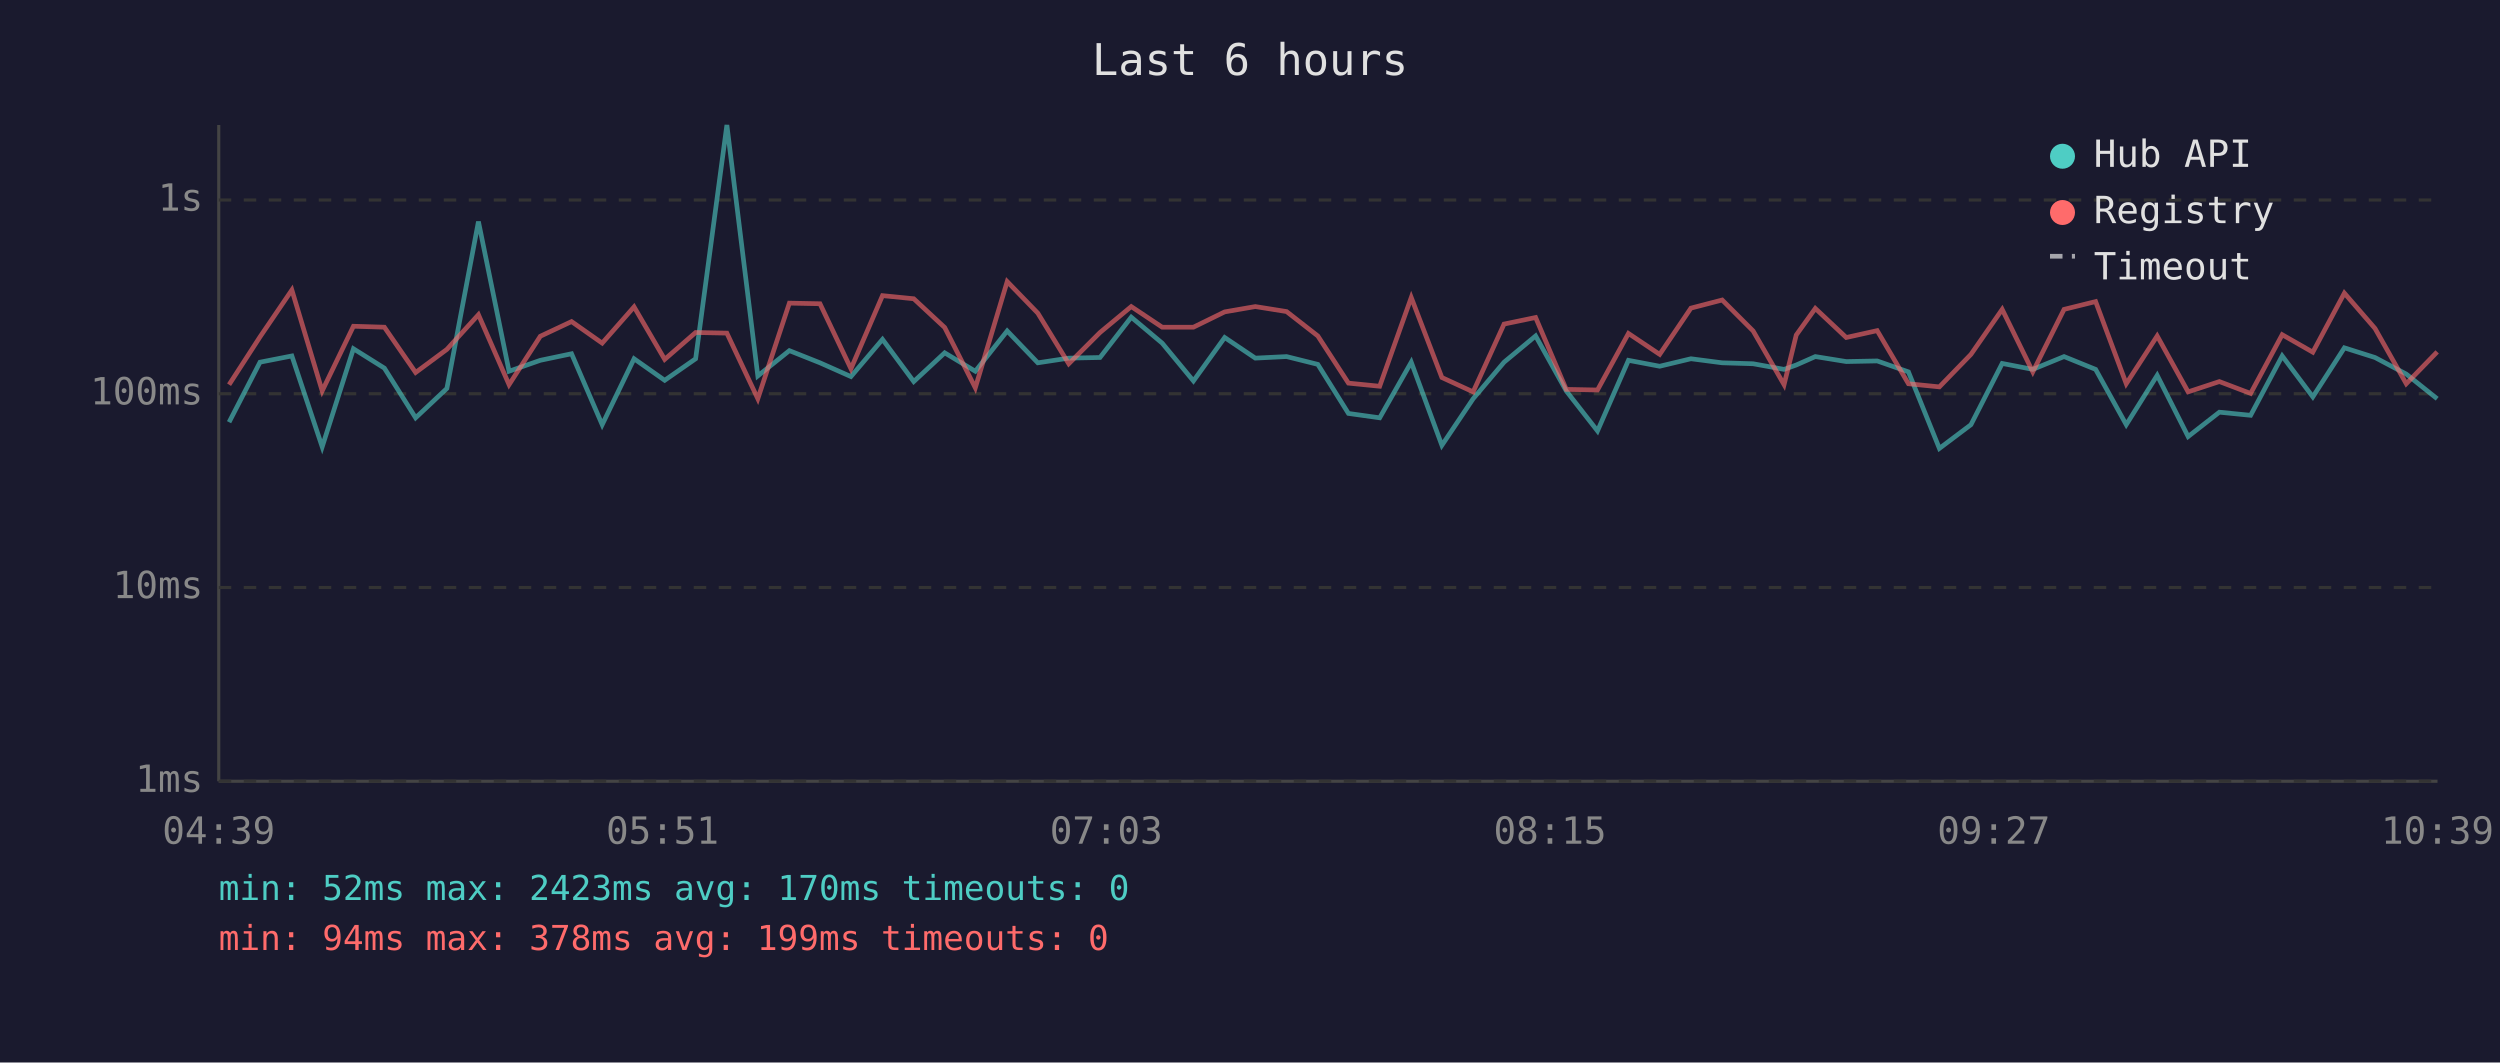
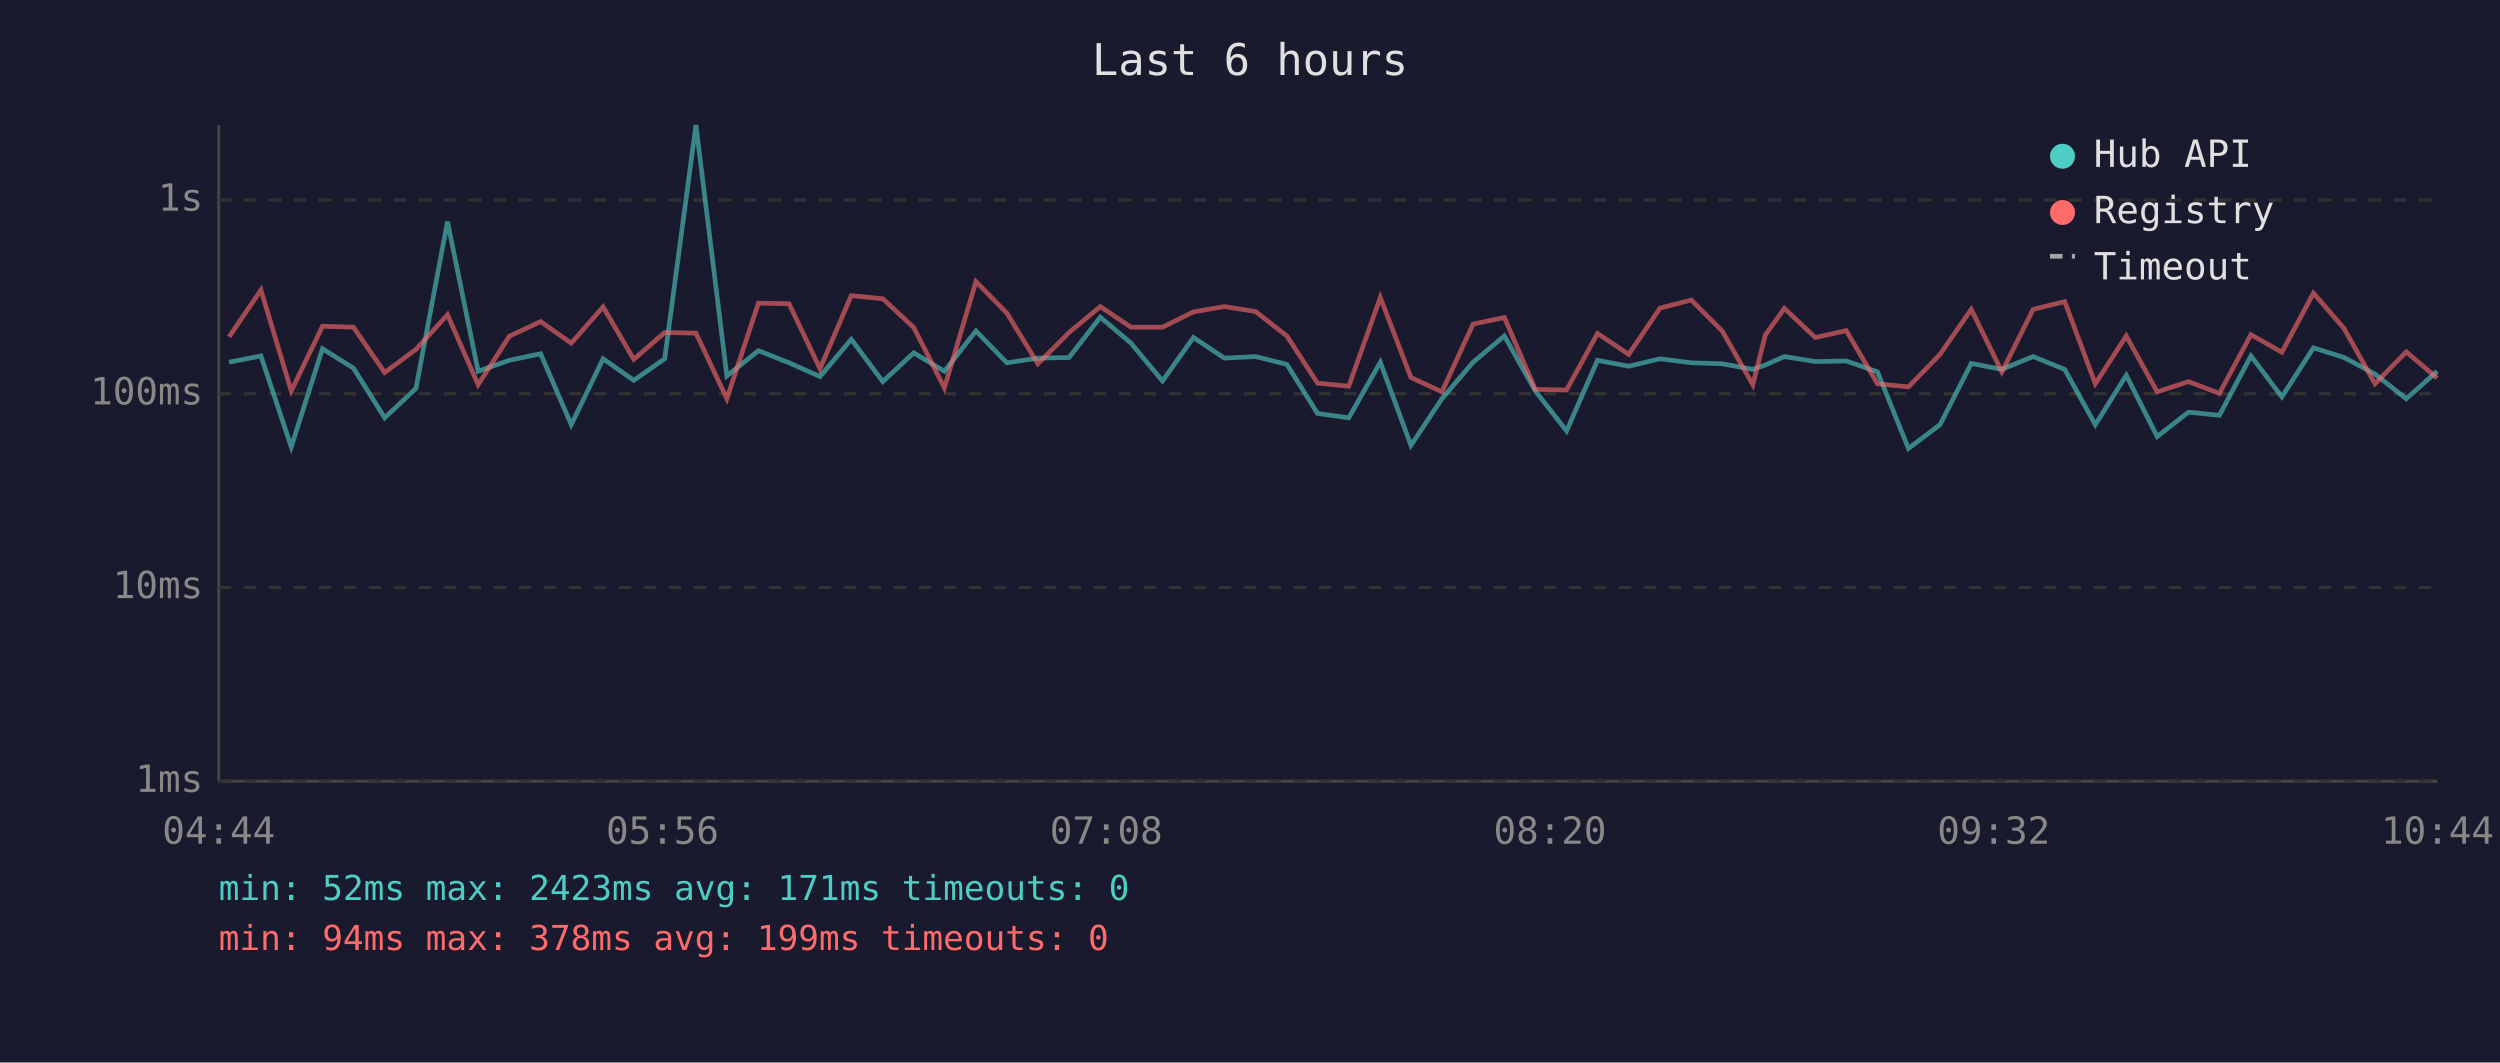
<svg xmlns="http://www.w3.org/2000/svg" viewBox="0 0 800 340" font-family="monospace" font-size="12">
  <rect width="800" height="340" fill="#1a1a2e" />
  <text x="400" y="24" fill="#e0e0e0" font-size="14" text-anchor="middle">Last 6 hours</text>
  <line x1="70" y1="40" x2="70" y2="250" stroke="#444" stroke-width="1" />
  <line x1="70" y1="250" x2="780" y2="250" stroke="#444" stroke-width="1" />
  <line x1="70" y1="250" x2="780" y2="250" stroke="#333" stroke-width="1" stroke-dasharray="4" />
  <text x="65" y="250" fill="#888" text-anchor="end" dominant-baseline="middle">1ms</text>
  <line x1="70" y1="188" x2="780" y2="188" stroke="#333" stroke-width="1" stroke-dasharray="4" />
  <text x="65" y="188" fill="#888" text-anchor="end" dominant-baseline="middle">10ms</text>
  <line x1="70" y1="126" x2="780" y2="126" stroke="#333" stroke-width="1" stroke-dasharray="4" />
  <text x="65" y="126" fill="#888" text-anchor="end" dominant-baseline="middle">100ms</text>
  <line x1="70" y1="64" x2="780" y2="64" stroke="#333" stroke-width="1" stroke-dasharray="4" />
  <text x="65" y="64" fill="#888" text-anchor="end" dominant-baseline="middle">1s</text>
-   <text x="70" y="270" fill="#888" text-anchor="middle">04:39</text>
-   <text x="212" y="270" fill="#888" text-anchor="middle">05:51</text>
-   <text x="354" y="270" fill="#888" text-anchor="middle">07:03</text>
-   <text x="496" y="270" fill="#888" text-anchor="middle">08:15</text>
-   <text x="638" y="270" fill="#888" text-anchor="middle">09:27</text>
-   <text x="780" y="270" fill="#888" text-anchor="middle">10:39</text>
-   <polyline points="73.3,135.1 83.2,115.9 93.4,113.9 103.1,143.0 113.1,111.6 123.0,117.8 133.0,133.7 143.0,124.3 153.1,70.9 162.9,118.8 172.9,115.3 182.9,113.2 192.7,135.9 202.9,114.8 212.7,121.7 222.6,114.8 232.6,40.0 242.5,120.3 252.6,112.2 262.4,116.1 272.3,120.5 282.4,108.6 292.4,122.1 302.3,112.9 312.1,118.8 322.3,105.9 332.1,116.1 342.0,114.6 352.0,114.4 362.0,101.5 371.9,109.8 381.9,121.9 391.9,108.0 401.7,114.6 411.7,114.1 421.7,116.6 431.5,132.3 441.5,133.7 451.6,115.9 461.4,142.5 471.4,127.6 481.3,115.9 491.4,107.5 501.2,125.1 511.2,137.9 521.1,115.3 531.1,117.2 541.1,114.8 551.1,116.1 561.0,116.4 570.9,118.2 574.8,116.8 580.9,114.1 590.8,115.7 600.7,115.5 610.7,119.0 620.6,143.5 630.7,135.9 640.7,116.3 650.5,118.2 660.5,114.1 670.6,118.2 680.4,135.9 690.3,120.1 700.2,139.7 710.2,131.9 720.2,132.9 730.3,113.9 740.1,127.0 750.2,111.3 760.0,114.4 770.0,119.7 779.9,127.6" fill="none" stroke="#4ecdc4" stroke-width="1.5" opacity="0.6" />
-   <polyline points="73.3,123.1 83.2,107.8 93.4,92.8 103.1,125.1 113.1,104.4 123.0,104.7 133.0,119.2 143.0,111.8 153.1,100.7 162.9,123.1 172.9,107.6 182.9,102.9 192.7,109.8 202.9,98.2 212.7,115.0 222.6,106.4 232.6,106.6 242.5,127.6 252.6,97.0 262.4,97.2 272.3,118.0 282.4,94.6 292.4,95.6 302.3,104.8 312.1,124.1 322.3,90.1 332.1,100.2 342.0,116.4 352.0,106.4 362.0,98.1 371.9,104.7 381.9,104.7 391.9,99.8 401.7,98.1 411.7,99.7 421.7,107.5 431.5,122.6 441.5,123.6 451.6,95.2 461.4,120.8 471.4,125.4 481.3,103.7 491.4,101.6 501.2,124.6 511.2,124.8 521.1,106.7 531.1,113.4 541.1,98.6 551.1,96.0 561.0,105.9 570.9,123.1 574.8,107.2 580.9,98.7 590.8,108.0 600.7,105.8 610.7,122.8 620.6,123.8 630.7,113.4 640.7,99.0 650.5,119.0 660.5,99.0 670.6,96.5 680.4,122.8 690.3,107.5 700.2,125.4 710.2,122.1 720.2,125.9 730.3,107.1 740.1,112.7 750.2,93.8 760.0,105.1 770.0,122.8 779.9,112.6" fill="none" stroke="#ff6b6b" stroke-width="1.5" opacity="0.6" />
+   <text x="70" y="270" fill="#888" text-anchor="middle">04:44</text>
+   <text x="212" y="270" fill="#888" text-anchor="middle">05:56</text>
+   <text x="354" y="270" fill="#888" text-anchor="middle">07:08</text>
+   <text x="496" y="270" fill="#888" text-anchor="middle">08:20</text>
+   <text x="638" y="270" fill="#888" text-anchor="middle">09:32</text>
+   <text x="780" y="270" fill="#888" text-anchor="middle">10:44</text>
+   <polyline points="73.3,115.9 83.5,113.9 93.2,143.0 103.2,111.6 113.1,117.8 123.1,133.7 133.1,124.3 143.2,70.9 153.0,118.8 163.0,115.3 173.0,113.2 182.8,135.9 193.0,114.8 202.8,121.7 212.7,114.8 222.7,40.0 232.6,120.3 242.7,112.2 252.5,116.1 262.4,120.5 272.4,108.6 282.5,122.1 292.4,112.9 302.2,118.8 312.3,105.9 322.2,116.1 332.1,114.6 342.1,114.4 352.1,101.5 361.9,109.8 372.0,121.9 381.9,108.0 391.8,114.6 401.8,114.1 411.8,116.6 421.6,132.3 431.6,133.7 441.7,115.9 451.5,142.5 461.4,127.6 471.4,115.9 481.4,107.5 491.3,125.1 501.3,137.9 511.2,115.3 521.2,117.2 531.2,114.8 541.2,116.1 551.1,116.4 560.9,118.2 564.9,116.8 571.0,114.1 580.9,115.7 590.8,115.5 600.8,119.0 610.7,143.5 620.8,135.9 630.8,116.3 640.6,118.2 650.6,114.1 660.7,118.2 670.5,135.9 680.4,120.1 690.3,139.7 700.3,131.9 710.2,132.9 720.3,113.9 730.2,127.0 740.3,111.3 750.1,114.4 760.0,119.7 770.0,127.6 779.9,118.8" fill="none" stroke="#4ecdc4" stroke-width="1.5" opacity="0.6" />
+   <polyline points="73.3,107.8 83.5,92.8 93.2,125.1 103.2,104.4 113.1,104.7 123.1,119.2 133.1,111.8 143.2,100.7 153.0,123.1 163.0,107.6 173.0,102.9 182.8,109.8 193.0,98.2 202.8,115.0 212.7,106.4 222.7,106.6 232.6,127.6 242.7,97.0 252.5,97.2 262.4,118.0 272.4,94.6 282.5,95.6 292.4,104.8 302.2,124.1 312.3,90.1 322.2,100.2 332.1,116.4 342.1,106.4 352.1,98.1 361.9,104.7 372.0,104.7 381.9,99.8 391.8,98.1 401.8,99.7 411.8,107.5 421.6,122.6 431.6,123.6 441.7,95.2 451.5,120.8 461.4,125.4 471.4,103.7 481.4,101.6 491.3,124.6 501.3,124.8 511.2,106.7 521.2,113.4 531.2,98.6 541.2,96.0 551.1,105.9 560.9,123.1 564.9,107.2 571.0,98.7 580.9,108.0 590.8,105.8 600.8,122.8 610.7,123.8 620.8,113.4 630.8,99.0 640.6,119.0 650.6,99.0 660.7,96.5 670.5,122.8 680.4,107.5 690.3,125.4 700.3,122.1 710.2,125.9 720.3,107.1 730.2,112.7 740.3,93.8 750.1,105.1 760.0,122.8 770.0,112.6 779.9,121.0" fill="none" stroke="#ff6b6b" stroke-width="1.5" opacity="0.6" />
  <circle cx="660" cy="50" r="4" fill="#4ecdc4" />
  <text x="670" y="50" fill="#e0e0e0" dominant-baseline="middle">Hub API</text>
  <circle cx="660" cy="68" r="4" fill="#ff6b6b" />
  <text x="670" y="68" fill="#e0e0e0" dominant-baseline="middle">Registry</text>
  <line x1="656" y1="82" x2="664" y2="82" stroke="#e0e0e0" stroke-width="1.5" stroke-dasharray="4,3" opacity="0.7" />
  <text x="670" y="86" fill="#e0e0e0" dominant-baseline="middle">Timeout</text>
-   <text x="70" y="288" fill="#4ecdc4" font-size="11">min: 52ms  max: 2423ms  avg: 170ms  timeouts: 0</text>
+   <text x="70" y="288" fill="#4ecdc4" font-size="11">min: 52ms  max: 2423ms  avg: 171ms  timeouts: 0</text>
  <text x="70" y="304" fill="#ff6b6b" font-size="11">min: 94ms  max: 378ms  avg: 199ms  timeouts: 0</text>
</svg>
